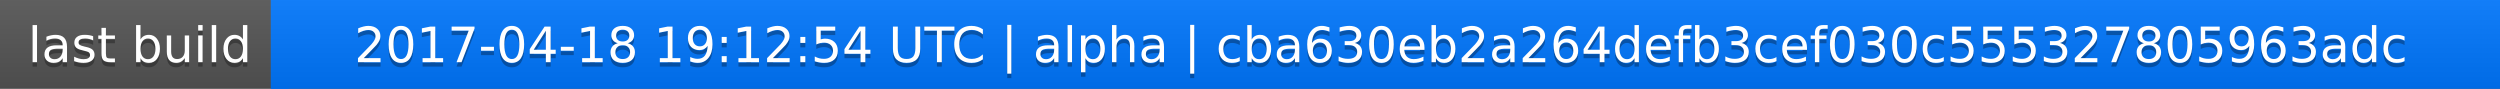
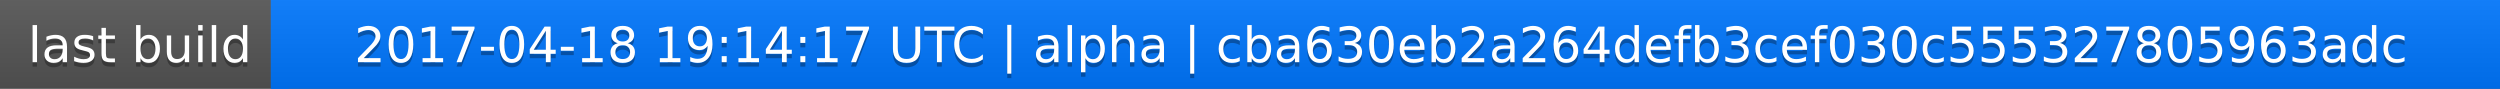
<svg xmlns="http://www.w3.org/2000/svg" width="563" height="20">
  <linearGradient id="a" x2="0" y2="100%">
    <stop offset="0" stop-color="#bbb" stop-opacity=".1" />
    <stop offset="1" stop-opacity=".1" />
  </linearGradient>
  <rect rx="0" width="563" height="20" fill="#555" />
  <rect rx="0" x="61" width="502" height="20" fill="#07f" />
  <path fill="#07f" d="M61 0h4v20h-4z" />
  <rect rx="0" width="563" height="20" fill="url(#a)" />
  <g fill="#fff" text-anchor="middle" font-family="DejaVu Sans,Verdana,Geneva,sans-serif" font-size="11">
    <text x="31.5" y="15" fill="#010101" fill-opacity=".3">last build</text>
    <text x="31.5" y="14">last build</text>
-     <text x="311" y="15" fill="#010101" fill-opacity=".3">2017-04-18 19:12:54 UTC | alpha | cba630eb2a264defb3cef030c555327805963adc</text>
-     <text x="311" y="14">2017-04-18 19:12:54 UTC | alpha | cba630eb2a264defb3cef030c555327805963adc</text>
+     <text x="311" y="15" fill="#010101" fill-opacity=".3">2017-04-18 19:14:17 UTC | alpha | cba630eb2a264defb3cef030c555327805963adc</text>
+     <text x="311" y="14">2017-04-18 19:14:17 UTC | alpha | cba630eb2a264defb3cef030c555327805963adc</text>
  </g>
</svg>
